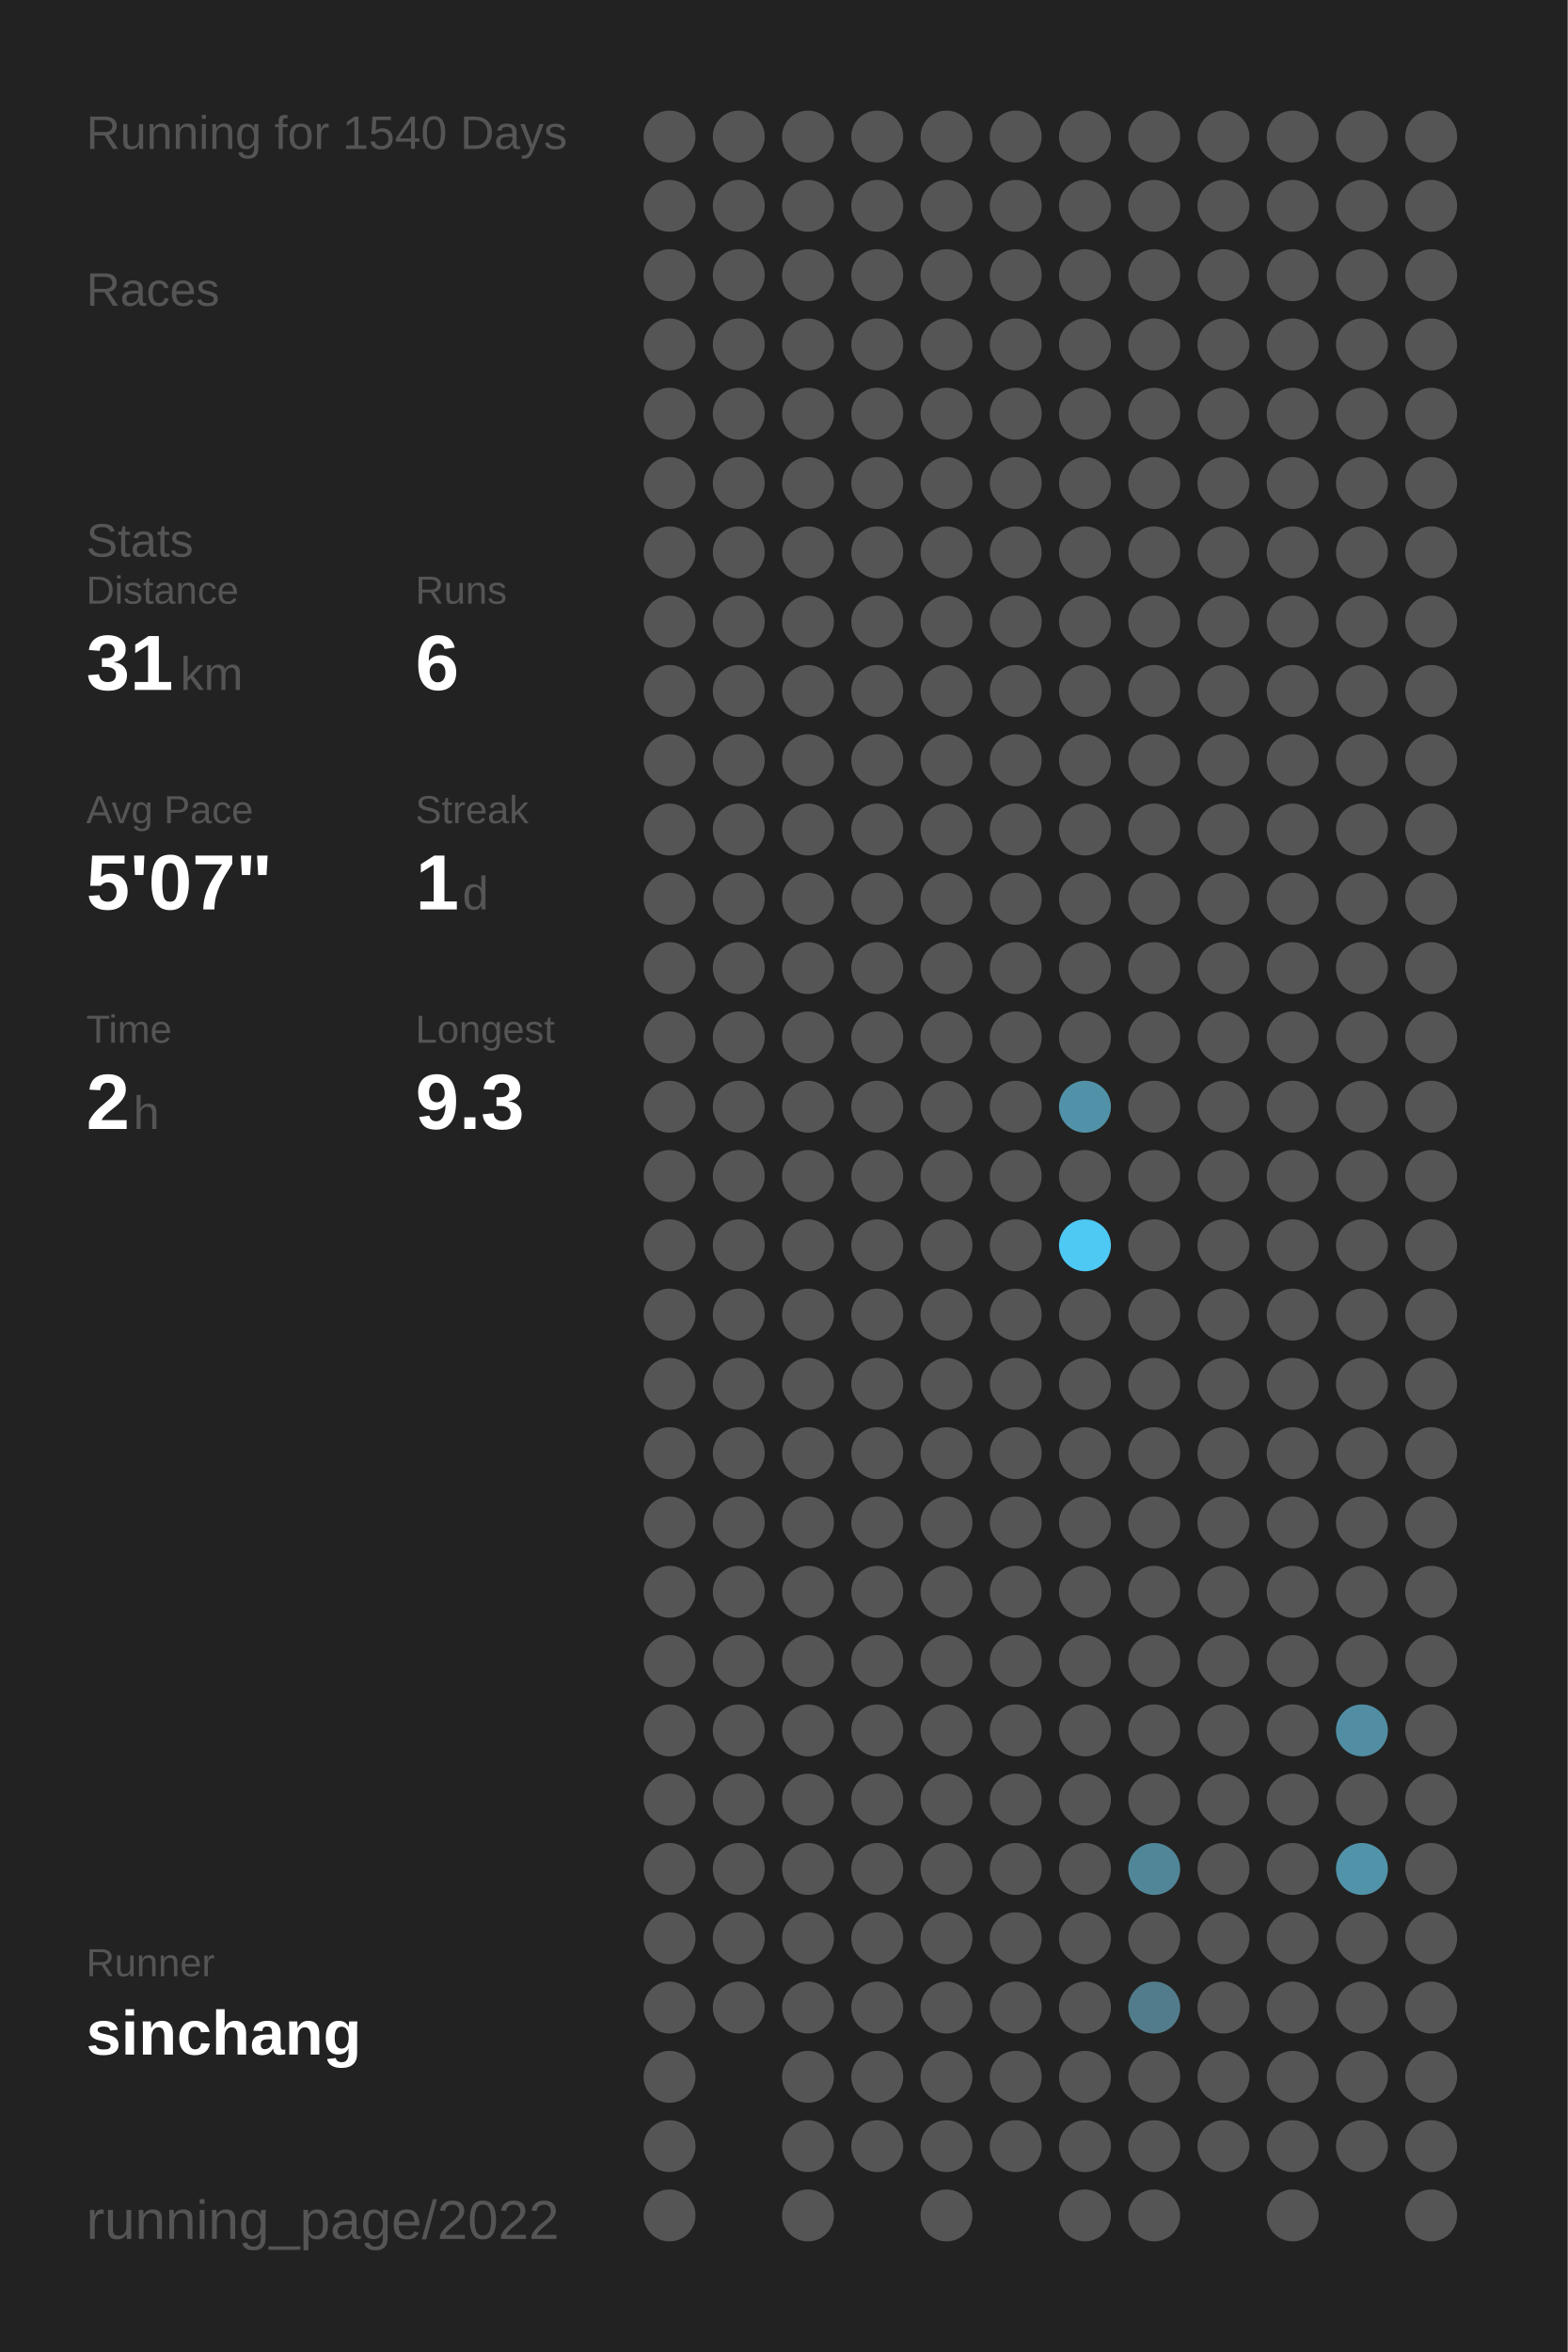
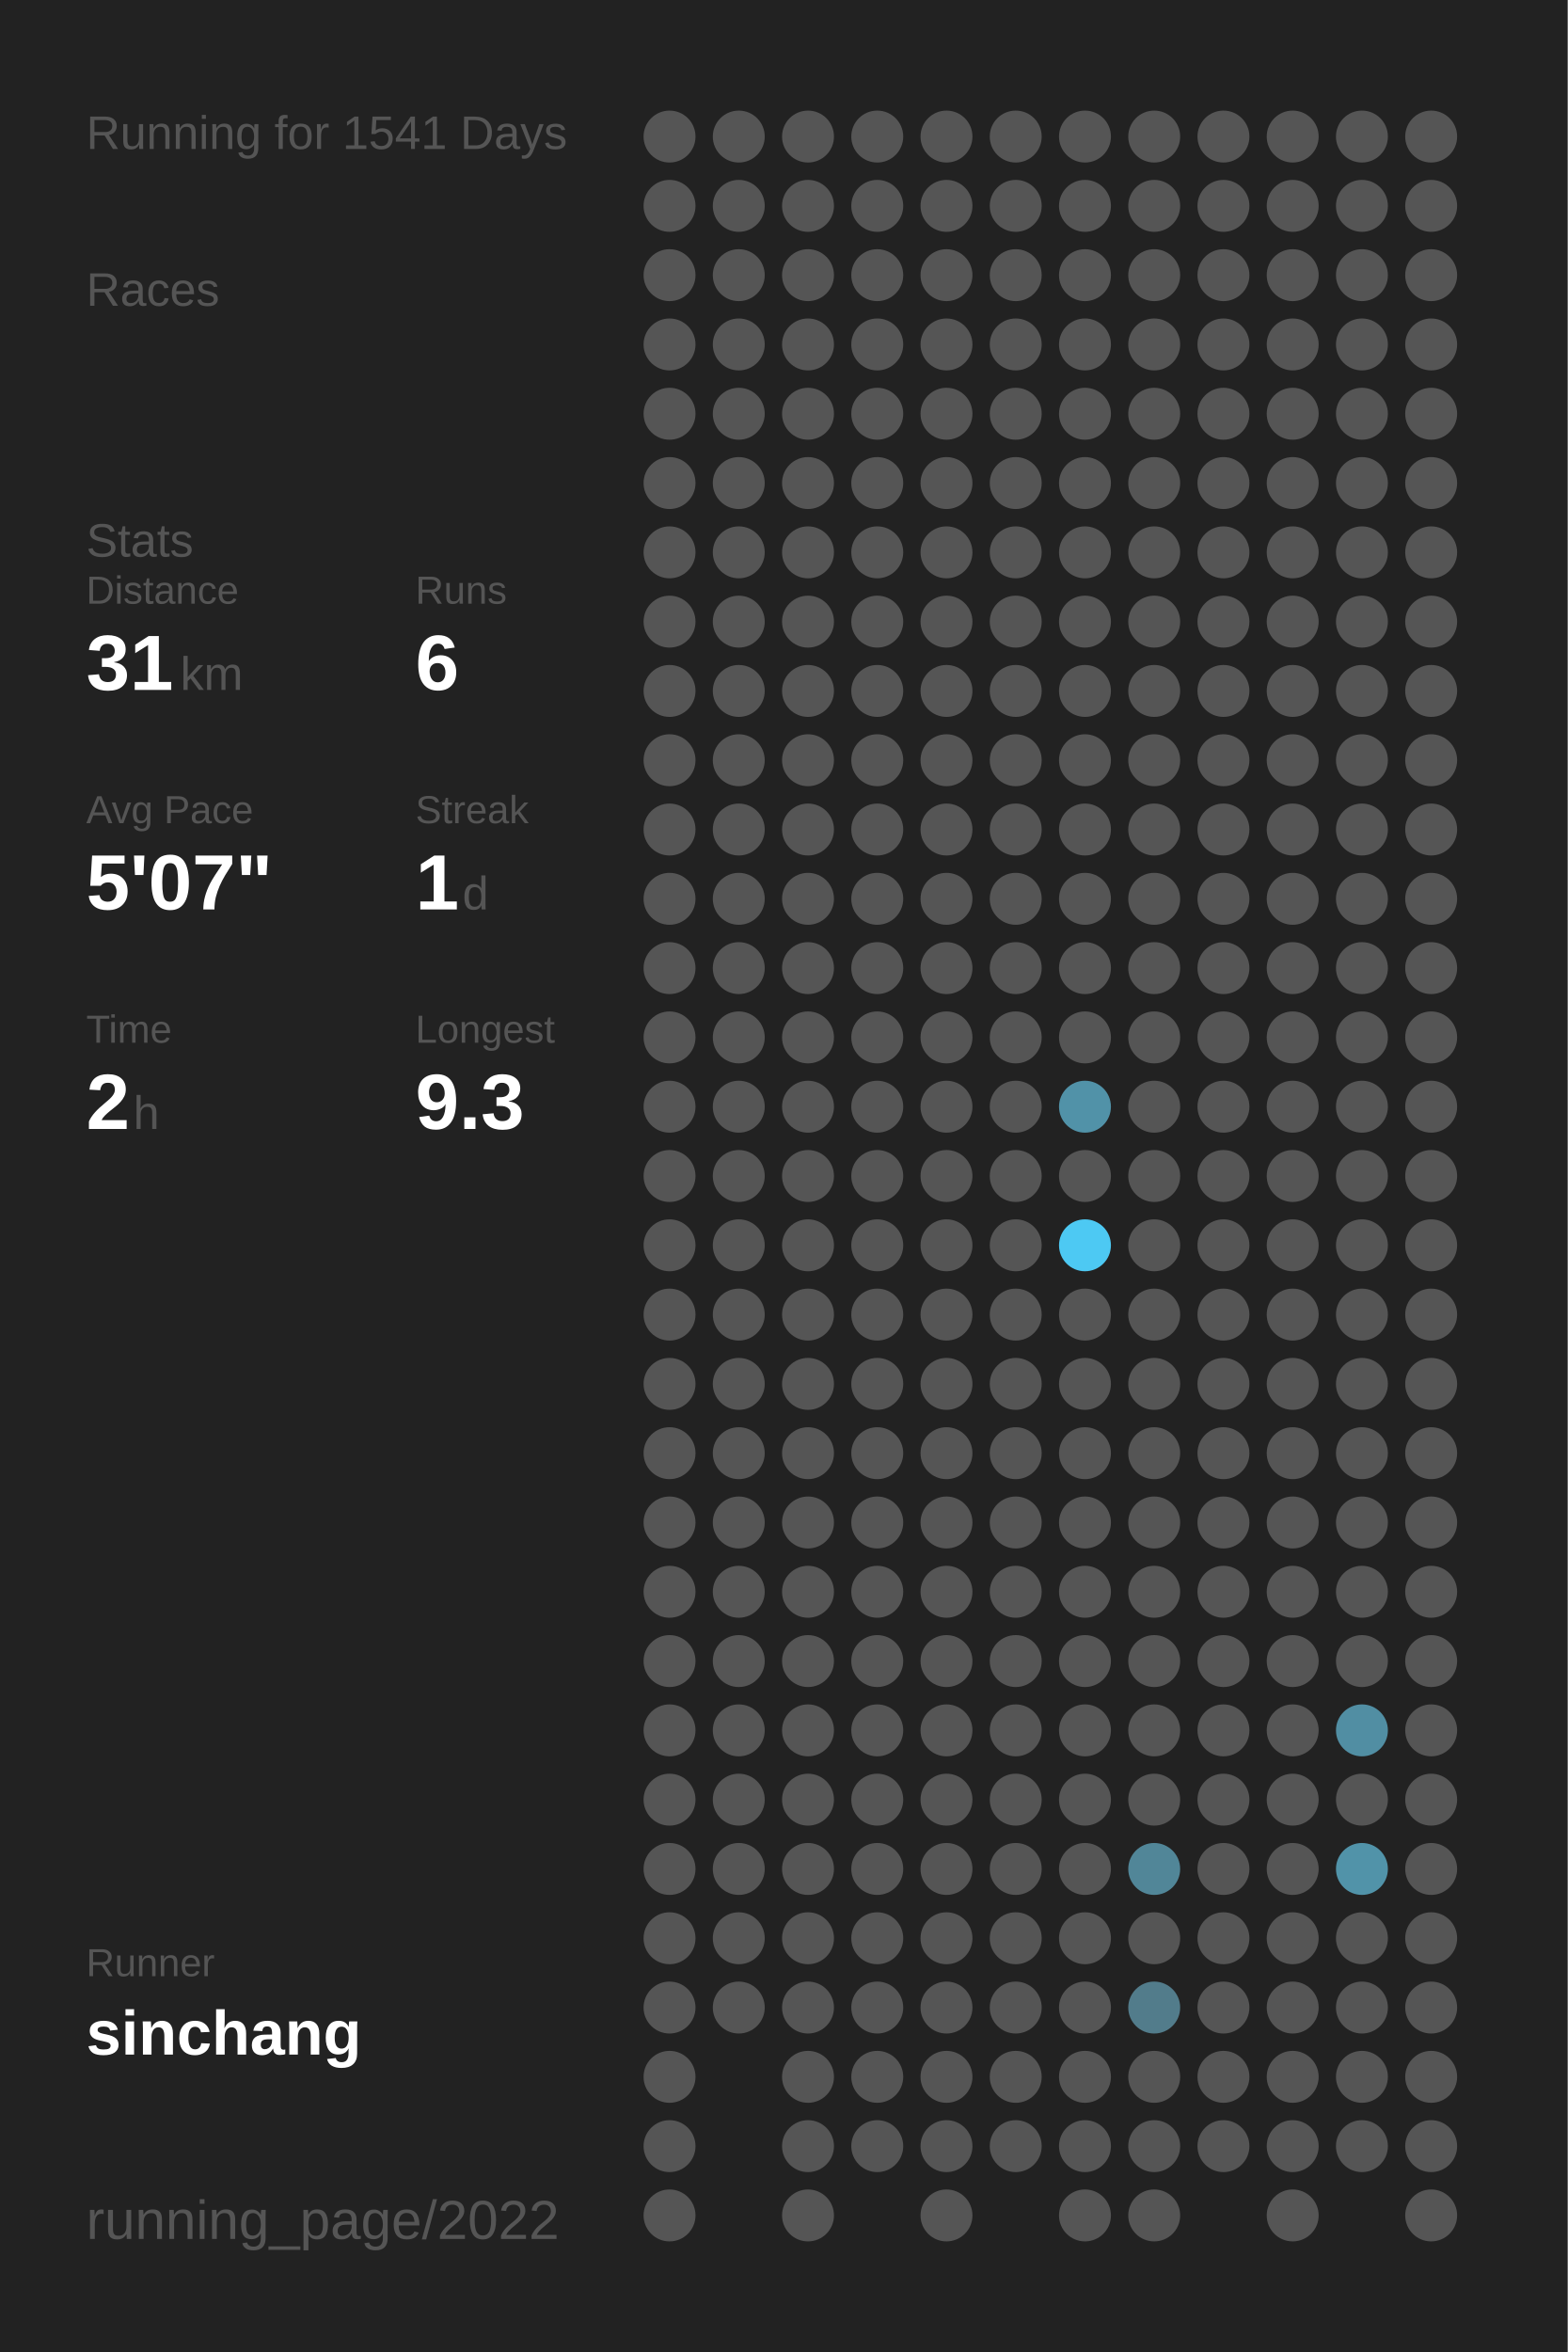
<svg xmlns="http://www.w3.org/2000/svg" baseProfile="full" height="300mm" version="1.1" viewBox="0,0,200,300" width="200mm">
  <defs />
  <rect fill="#222222" height="300" width="200" x="0" y="0" />
-   <text fill="#555555" style="font-size:6px; font-family:Arial;" x="11" y="19">Running for 1540 Days</text>
+   <text fill="#555555" style="font-size:6px; font-family:Arial;" x="11" y="19">Running for 1541 Days</text>
  <text fill="#555555" style="font-size:6px; font-family:Arial;" x="11" y="39">Races</text>
  <text fill="#555555" style="font-size:6px; font-family:Arial;" x="11" y="71">Stats</text>
  <text fill="#555555" style="font-size:5px; font-family:Arial;" x="11" y="77">Distance</text>
  <text fill="#FFFFFF" style="font-size:10px; font-family:Arial; font-weight:bold;" x="11" y="88">31</text>
  <text fill="#555555" style="font-size:6px; font-family:Arial;" x="23" y="88">km</text>
  <text fill="#555555" style="font-size:5px; font-family:Arial;" x="53" y="77">Runs</text>
  <text fill="#FFFFFF" style="font-size:10px; font-family:Arial; font-weight:bold;" x="53" y="88">6</text>
  <text fill="#555555" style="font-size:5px; font-family:Arial;" x="11" y="105">Avg Pace</text>
  <text fill="#FFFFFF" style="font-size:10px; font-family:Arial; font-weight:bold;" x="11" y="116">5'07"</text>
  <text fill="#555555" style="font-size:5px; font-family:Arial;" x="53" y="105">Streak</text>
  <text fill="#FFFFFF" style="font-size:10px; font-family:Arial; font-weight:bold;" x="53" y="116">1</text>
  <text fill="#555555" style="font-size:6px; font-family:Arial;" x="59" y="116">d</text>
  <text fill="#555555" style="font-size:5px; font-family:Arial;" x="11" y="133">Time</text>
  <text fill="#FFFFFF" style="font-size:10px; font-family:Arial; font-weight:bold;" x="11" y="144">2</text>
  <text fill="#555555" style="font-size:6px; font-family:Arial;" x="17" y="144">h</text>
  <text fill="#555555" style="font-size:5px; font-family:Arial;" x="53" y="133">Longest</text>
  <text fill="#FFFFFF" style="font-size:10px; font-family:Arial; font-weight:bold;" x="53" y="144">9.3</text>
  <text fill="#555555" style="font-size:5px; font-family:Arial;" x="11" y="252.065">Runner</text>
  <text fill="#FFFFFF" style="font-size:8px; font-family:Arial; font-weight:bold;" x="11" y="262.065">sinchang</text>
  <text fill="#555555" style="font-size:7px; font-family:Arial;" x="11" y="285.581">running_page/2022</text>
  <circle cx="85.417" cy="17.419" fill="#555555" r="3.312" />
  <circle cx="85.417" cy="26.258" fill="#555555" r="3.312" />
  <circle cx="85.417" cy="35.097" fill="#555555" r="3.312" />
  <circle cx="85.417" cy="43.935" fill="#555555" r="3.312" />
  <circle cx="85.417" cy="52.774" fill="#555555" r="3.312" />
  <circle cx="85.417" cy="61.613" fill="#555555" r="3.312" />
  <circle cx="85.417" cy="70.452" fill="#555555" r="3.312" />
  <circle cx="85.417" cy="79.29" fill="#555555" r="3.312" />
  <circle cx="85.417" cy="88.129" fill="#555555" r="3.312" />
  <circle cx="85.417" cy="96.968" fill="#555555" r="3.312" />
  <circle cx="85.417" cy="105.806" fill="#555555" r="3.312" />
  <circle cx="85.417" cy="114.645" fill="#555555" r="3.312" />
  <circle cx="85.417" cy="123.484" fill="#555555" r="3.312" />
  <circle cx="85.417" cy="132.323" fill="#555555" r="3.312" />
  <circle cx="85.417" cy="141.161" fill="#555555" r="3.312" />
  <circle cx="85.417" cy="150" fill="#555555" r="3.312" />
  <circle cx="85.417" cy="158.839" fill="#555555" r="3.312" />
  <circle cx="85.417" cy="167.677" fill="#555555" r="3.312" />
  <circle cx="85.417" cy="176.516" fill="#555555" r="3.312" />
  <circle cx="85.417" cy="185.355" fill="#555555" r="3.312" />
  <circle cx="85.417" cy="194.194" fill="#555555" r="3.312" />
  <circle cx="85.417" cy="203.032" fill="#555555" r="3.312" />
  <circle cx="85.417" cy="211.871" fill="#555555" r="3.312" />
  <circle cx="85.417" cy="220.71" fill="#555555" r="3.312" />
  <circle cx="85.417" cy="229.548" fill="#555555" r="3.312" />
  <circle cx="85.417" cy="238.387" fill="#555555" r="3.312" />
  <circle cx="85.417" cy="247.226" fill="#555555" r="3.312" />
  <circle cx="85.417" cy="256.065" fill="#555555" r="3.312" />
  <circle cx="85.417" cy="264.903" fill="#555555" r="3.312" />
  <circle cx="85.417" cy="273.742" fill="#555555" r="3.312" />
  <circle cx="85.417" cy="282.581" fill="#555555" r="3.312" />
  <circle cx="94.25" cy="17.419" fill="#555555" r="3.312" />
  <circle cx="94.25" cy="26.258" fill="#555555" r="3.312" />
  <circle cx="94.25" cy="35.097" fill="#555555" r="3.312" />
  <circle cx="94.25" cy="43.935" fill="#555555" r="3.312" />
  <circle cx="94.25" cy="52.774" fill="#555555" r="3.312" />
  <circle cx="94.25" cy="61.613" fill="#555555" r="3.312" />
  <circle cx="94.25" cy="70.452" fill="#555555" r="3.312" />
  <circle cx="94.25" cy="79.29" fill="#555555" r="3.312" />
  <circle cx="94.25" cy="88.129" fill="#555555" r="3.312" />
  <circle cx="94.25" cy="96.968" fill="#555555" r="3.312" />
  <circle cx="94.25" cy="105.806" fill="#555555" r="3.312" />
  <circle cx="94.25" cy="114.645" fill="#555555" r="3.312" />
  <circle cx="94.25" cy="123.484" fill="#555555" r="3.312" />
  <circle cx="94.25" cy="132.323" fill="#555555" r="3.312" />
  <circle cx="94.25" cy="141.161" fill="#555555" r="3.312" />
  <circle cx="94.25" cy="150" fill="#555555" r="3.312" />
  <circle cx="94.25" cy="158.839" fill="#555555" r="3.312" />
  <circle cx="94.25" cy="167.677" fill="#555555" r="3.312" />
  <circle cx="94.25" cy="176.516" fill="#555555" r="3.312" />
  <circle cx="94.25" cy="185.355" fill="#555555" r="3.312" />
  <circle cx="94.25" cy="194.194" fill="#555555" r="3.312" />
  <circle cx="94.25" cy="203.032" fill="#555555" r="3.312" />
  <circle cx="94.25" cy="211.871" fill="#555555" r="3.312" />
  <circle cx="94.25" cy="220.71" fill="#555555" r="3.312" />
  <circle cx="94.25" cy="229.548" fill="#555555" r="3.312" />
  <circle cx="94.25" cy="238.387" fill="#555555" r="3.312" />
  <circle cx="94.25" cy="247.226" fill="#555555" r="3.312" />
  <circle cx="94.25" cy="256.065" fill="#555555" r="3.312" />
  <circle cx="103.083" cy="17.419" fill="#555555" r="3.312" />
  <circle cx="103.083" cy="26.258" fill="#555555" r="3.312" />
  <circle cx="103.083" cy="35.097" fill="#555555" r="3.312" />
  <circle cx="103.083" cy="43.935" fill="#555555" r="3.312" />
  <circle cx="103.083" cy="52.774" fill="#555555" r="3.312" />
  <circle cx="103.083" cy="61.613" fill="#555555" r="3.312" />
  <circle cx="103.083" cy="70.452" fill="#555555" r="3.312" />
  <circle cx="103.083" cy="79.29" fill="#555555" r="3.312" />
  <circle cx="103.083" cy="88.129" fill="#555555" r="3.312" />
  <circle cx="103.083" cy="96.968" fill="#555555" r="3.312" />
  <circle cx="103.083" cy="105.806" fill="#555555" r="3.312" />
  <circle cx="103.083" cy="114.645" fill="#555555" r="3.312" />
  <circle cx="103.083" cy="123.484" fill="#555555" r="3.312" />
  <circle cx="103.083" cy="132.323" fill="#555555" r="3.312" />
  <circle cx="103.083" cy="141.161" fill="#555555" r="3.312" />
  <circle cx="103.083" cy="150" fill="#555555" r="3.312" />
  <circle cx="103.083" cy="158.839" fill="#555555" r="3.312" />
  <circle cx="103.083" cy="167.677" fill="#555555" r="3.312" />
  <circle cx="103.083" cy="176.516" fill="#555555" r="3.312" />
  <circle cx="103.083" cy="185.355" fill="#555555" r="3.312" />
  <circle cx="103.083" cy="194.194" fill="#555555" r="3.312" />
  <circle cx="103.083" cy="203.032" fill="#555555" r="3.312" />
  <circle cx="103.083" cy="211.871" fill="#555555" r="3.312" />
  <circle cx="103.083" cy="220.71" fill="#555555" r="3.312" />
  <circle cx="103.083" cy="229.548" fill="#555555" r="3.312" />
  <circle cx="103.083" cy="238.387" fill="#555555" r="3.312" />
  <circle cx="103.083" cy="247.226" fill="#555555" r="3.312" />
  <circle cx="103.083" cy="256.065" fill="#555555" r="3.312" />
  <circle cx="103.083" cy="264.903" fill="#555555" r="3.312" />
  <circle cx="103.083" cy="273.742" fill="#555555" r="3.312" />
  <circle cx="103.083" cy="282.581" fill="#555555" r="3.312" />
  <circle cx="111.917" cy="17.419" fill="#555555" r="3.312" />
  <circle cx="111.917" cy="26.258" fill="#555555" r="3.312" />
  <circle cx="111.917" cy="35.097" fill="#555555" r="3.312" />
  <circle cx="111.917" cy="43.935" fill="#555555" r="3.312" />
  <circle cx="111.917" cy="52.774" fill="#555555" r="3.312" />
  <circle cx="111.917" cy="61.613" fill="#555555" r="3.312" />
  <circle cx="111.917" cy="70.452" fill="#555555" r="3.312" />
  <circle cx="111.917" cy="79.29" fill="#555555" r="3.312" />
  <circle cx="111.917" cy="88.129" fill="#555555" r="3.312" />
  <circle cx="111.917" cy="96.968" fill="#555555" r="3.312" />
  <circle cx="111.917" cy="105.806" fill="#555555" r="3.312" />
  <circle cx="111.917" cy="114.645" fill="#555555" r="3.312" />
  <circle cx="111.917" cy="123.484" fill="#555555" r="3.312" />
  <circle cx="111.917" cy="132.323" fill="#555555" r="3.312" />
  <circle cx="111.917" cy="141.161" fill="#555555" r="3.312" />
  <circle cx="111.917" cy="150" fill="#555555" r="3.312" />
  <circle cx="111.917" cy="158.839" fill="#555555" r="3.312" />
  <circle cx="111.917" cy="167.677" fill="#555555" r="3.312" />
  <circle cx="111.917" cy="176.516" fill="#555555" r="3.312" />
  <circle cx="111.917" cy="185.355" fill="#555555" r="3.312" />
  <circle cx="111.917" cy="194.194" fill="#555555" r="3.312" />
  <circle cx="111.917" cy="203.032" fill="#555555" r="3.312" />
  <circle cx="111.917" cy="211.871" fill="#555555" r="3.312" />
  <circle cx="111.917" cy="220.71" fill="#555555" r="3.312" />
  <circle cx="111.917" cy="229.548" fill="#555555" r="3.312" />
  <circle cx="111.917" cy="238.387" fill="#555555" r="3.312" />
  <circle cx="111.917" cy="247.226" fill="#555555" r="3.312" />
  <circle cx="111.917" cy="256.065" fill="#555555" r="3.312" />
  <circle cx="111.917" cy="264.903" fill="#555555" r="3.312" />
  <circle cx="111.917" cy="273.742" fill="#555555" r="3.312" />
  <circle cx="120.75" cy="17.419" fill="#555555" r="3.312" />
  <circle cx="120.75" cy="26.258" fill="#555555" r="3.312" />
  <circle cx="120.75" cy="35.097" fill="#555555" r="3.312" />
  <circle cx="120.75" cy="43.935" fill="#555555" r="3.312" />
  <circle cx="120.75" cy="52.774" fill="#555555" r="3.312" />
  <circle cx="120.75" cy="61.613" fill="#555555" r="3.312" />
  <circle cx="120.75" cy="70.452" fill="#555555" r="3.312" />
  <circle cx="120.75" cy="79.29" fill="#555555" r="3.312" />
  <circle cx="120.75" cy="88.129" fill="#555555" r="3.312" />
  <circle cx="120.75" cy="96.968" fill="#555555" r="3.312" />
  <circle cx="120.75" cy="105.806" fill="#555555" r="3.312" />
  <circle cx="120.75" cy="114.645" fill="#555555" r="3.312" />
  <circle cx="120.75" cy="123.484" fill="#555555" r="3.312" />
  <circle cx="120.75" cy="132.323" fill="#555555" r="3.312" />
  <circle cx="120.75" cy="141.161" fill="#555555" r="3.312" />
  <circle cx="120.75" cy="150" fill="#555555" r="3.312" />
  <circle cx="120.75" cy="158.839" fill="#555555" r="3.312" />
  <circle cx="120.75" cy="167.677" fill="#555555" r="3.312" />
  <circle cx="120.75" cy="176.516" fill="#555555" r="3.312" />
  <circle cx="120.75" cy="185.355" fill="#555555" r="3.312" />
  <circle cx="120.75" cy="194.194" fill="#555555" r="3.312" />
  <circle cx="120.75" cy="203.032" fill="#555555" r="3.312" />
  <circle cx="120.75" cy="211.871" fill="#555555" r="3.312" />
  <circle cx="120.75" cy="220.71" fill="#555555" r="3.312" />
  <circle cx="120.75" cy="229.548" fill="#555555" r="3.312" />
  <circle cx="120.75" cy="238.387" fill="#555555" r="3.312" />
  <circle cx="120.75" cy="247.226" fill="#555555" r="3.312" />
  <circle cx="120.75" cy="256.065" fill="#555555" r="3.312" />
  <circle cx="120.75" cy="264.903" fill="#555555" r="3.312" />
  <circle cx="120.75" cy="273.742" fill="#555555" r="3.312" />
  <circle cx="120.75" cy="282.581" fill="#555555" r="3.312" />
  <circle cx="129.583" cy="17.419" fill="#555555" r="3.312" />
  <circle cx="129.583" cy="26.258" fill="#555555" r="3.312" />
  <circle cx="129.583" cy="35.097" fill="#555555" r="3.312" />
  <circle cx="129.583" cy="43.935" fill="#555555" r="3.312" />
  <circle cx="129.583" cy="52.774" fill="#555555" r="3.312" />
  <circle cx="129.583" cy="61.613" fill="#555555" r="3.312" />
  <circle cx="129.583" cy="70.452" fill="#555555" r="3.312" />
  <circle cx="129.583" cy="79.29" fill="#555555" r="3.312" />
  <circle cx="129.583" cy="88.129" fill="#555555" r="3.312" />
  <circle cx="129.583" cy="96.968" fill="#555555" r="3.312" />
  <circle cx="129.583" cy="105.806" fill="#555555" r="3.312" />
  <circle cx="129.583" cy="114.645" fill="#555555" r="3.312" />
  <circle cx="129.583" cy="123.484" fill="#555555" r="3.312" />
  <circle cx="129.583" cy="132.323" fill="#555555" r="3.312" />
  <circle cx="129.583" cy="141.161" fill="#555555" r="3.312" />
  <circle cx="129.583" cy="150" fill="#555555" r="3.312" />
  <circle cx="129.583" cy="158.839" fill="#555555" r="3.312" />
  <circle cx="129.583" cy="167.677" fill="#555555" r="3.312" />
  <circle cx="129.583" cy="176.516" fill="#555555" r="3.312" />
  <circle cx="129.583" cy="185.355" fill="#555555" r="3.312" />
  <circle cx="129.583" cy="194.194" fill="#555555" r="3.312" />
  <circle cx="129.583" cy="203.032" fill="#555555" r="3.312" />
  <circle cx="129.583" cy="211.871" fill="#555555" r="3.312" />
  <circle cx="129.583" cy="220.71" fill="#555555" r="3.312" />
  <circle cx="129.583" cy="229.548" fill="#555555" r="3.312" />
  <circle cx="129.583" cy="238.387" fill="#555555" r="3.312" />
  <circle cx="129.583" cy="247.226" fill="#555555" r="3.312" />
  <circle cx="129.583" cy="256.065" fill="#555555" r="3.312" />
  <circle cx="129.583" cy="264.903" fill="#555555" r="3.312" />
  <circle cx="129.583" cy="273.742" fill="#555555" r="3.312" />
  <circle cx="138.417" cy="17.419" fill="#555555" r="3.312" />
  <circle cx="138.417" cy="26.258" fill="#555555" r="3.312" />
  <circle cx="138.417" cy="35.097" fill="#555555" r="3.312" />
  <circle cx="138.417" cy="43.935" fill="#555555" r="3.312" />
  <circle cx="138.417" cy="52.774" fill="#555555" r="3.312" />
  <circle cx="138.417" cy="61.613" fill="#555555" r="3.312" />
  <circle cx="138.417" cy="70.452" fill="#555555" r="3.312" />
  <circle cx="138.417" cy="79.29" fill="#555555" r="3.312" />
  <circle cx="138.417" cy="88.129" fill="#555555" r="3.312" />
  <circle cx="138.417" cy="96.968" fill="#555555" r="3.312" />
  <circle cx="138.417" cy="105.806" fill="#555555" r="3.312" />
  <circle cx="138.417" cy="114.645" fill="#555555" r="3.312" />
  <circle cx="138.417" cy="123.484" fill="#555555" r="3.312" />
  <circle cx="138.417" cy="132.323" fill="#555555" r="3.312" />
  <circle cx="138.417" cy="141.161" fill="#5192a8" r="3.312" />
  <circle cx="138.417" cy="150" fill="#555555" r="3.312" />
  <circle cx="138.417" cy="158.839" fill="#4dc9f3" r="3.312" />
  <circle cx="138.417" cy="167.677" fill="#555555" r="3.312" />
  <circle cx="138.417" cy="176.516" fill="#555555" r="3.312" />
  <circle cx="138.417" cy="185.355" fill="#555555" r="3.312" />
  <circle cx="138.417" cy="194.194" fill="#555555" r="3.312" />
  <circle cx="138.417" cy="203.032" fill="#555555" r="3.312" />
  <circle cx="138.417" cy="211.871" fill="#555555" r="3.312" />
  <circle cx="138.417" cy="220.71" fill="#555555" r="3.312" />
  <circle cx="138.417" cy="229.548" fill="#555555" r="3.312" />
  <circle cx="138.417" cy="238.387" fill="#555555" r="3.312" />
  <circle cx="138.417" cy="247.226" fill="#555555" r="3.312" />
  <circle cx="138.417" cy="256.065" fill="#555555" r="3.312" />
  <circle cx="138.417" cy="264.903" fill="#555555" r="3.312" />
  <circle cx="138.417" cy="273.742" fill="#555555" r="3.312" />
  <circle cx="138.417" cy="282.581" fill="#555555" r="3.312" />
  <circle cx="147.25" cy="17.419" fill="#555555" r="3.312" />
  <circle cx="147.25" cy="26.258" fill="#555555" r="3.312" />
  <circle cx="147.25" cy="35.097" fill="#555555" r="3.312" />
  <circle cx="147.25" cy="43.935" fill="#555555" r="3.312" />
  <circle cx="147.25" cy="52.774" fill="#555555" r="3.312" />
  <circle cx="147.25" cy="61.613" fill="#555555" r="3.312" />
  <circle cx="147.25" cy="70.452" fill="#555555" r="3.312" />
  <circle cx="147.25" cy="79.29" fill="#555555" r="3.312" />
  <circle cx="147.25" cy="88.129" fill="#555555" r="3.312" />
  <circle cx="147.25" cy="96.968" fill="#555555" r="3.312" />
  <circle cx="147.25" cy="105.806" fill="#555555" r="3.312" />
  <circle cx="147.25" cy="114.645" fill="#555555" r="3.312" />
  <circle cx="147.25" cy="123.484" fill="#555555" r="3.312" />
  <circle cx="147.25" cy="132.323" fill="#555555" r="3.312" />
  <circle cx="147.25" cy="141.161" fill="#555555" r="3.312" />
  <circle cx="147.25" cy="150" fill="#555555" r="3.312" />
  <circle cx="147.25" cy="158.839" fill="#555555" r="3.312" />
  <circle cx="147.25" cy="167.677" fill="#555555" r="3.312" />
  <circle cx="147.25" cy="176.516" fill="#555555" r="3.312" />
  <circle cx="147.25" cy="185.355" fill="#555555" r="3.312" />
  <circle cx="147.25" cy="194.194" fill="#555555" r="3.312" />
  <circle cx="147.25" cy="203.032" fill="#555555" r="3.312" />
  <circle cx="147.25" cy="211.871" fill="#555555" r="3.312" />
  <circle cx="147.25" cy="220.71" fill="#555555" r="3.312" />
  <circle cx="147.25" cy="229.548" fill="#555555" r="3.312" />
  <circle cx="147.25" cy="238.387" fill="#518698" r="3.312" />
  <circle cx="147.25" cy="247.226" fill="#555555" r="3.312" />
  <circle cx="147.25" cy="256.065" fill="#527c8b" r="3.312" />
  <circle cx="147.25" cy="264.903" fill="#555555" r="3.312" />
  <circle cx="147.25" cy="273.742" fill="#555555" r="3.312" />
  <circle cx="147.25" cy="282.581" fill="#555555" r="3.312" />
  <circle cx="156.083" cy="17.419" fill="#555555" r="3.312" />
  <circle cx="156.083" cy="26.258" fill="#555555" r="3.312" />
  <circle cx="156.083" cy="35.097" fill="#555555" r="3.312" />
  <circle cx="156.083" cy="43.935" fill="#555555" r="3.312" />
  <circle cx="156.083" cy="52.774" fill="#555555" r="3.312" />
  <circle cx="156.083" cy="61.613" fill="#555555" r="3.312" />
  <circle cx="156.083" cy="70.452" fill="#555555" r="3.312" />
  <circle cx="156.083" cy="79.29" fill="#555555" r="3.312" />
  <circle cx="156.083" cy="88.129" fill="#555555" r="3.312" />
  <circle cx="156.083" cy="96.968" fill="#555555" r="3.312" />
  <circle cx="156.083" cy="105.806" fill="#555555" r="3.312" />
  <circle cx="156.083" cy="114.645" fill="#555555" r="3.312" />
  <circle cx="156.083" cy="123.484" fill="#555555" r="3.312" />
  <circle cx="156.083" cy="132.323" fill="#555555" r="3.312" />
  <circle cx="156.083" cy="141.161" fill="#555555" r="3.312" />
  <circle cx="156.083" cy="150" fill="#555555" r="3.312" />
  <circle cx="156.083" cy="158.839" fill="#555555" r="3.312" />
  <circle cx="156.083" cy="167.677" fill="#555555" r="3.312" />
  <circle cx="156.083" cy="176.516" fill="#555555" r="3.312" />
  <circle cx="156.083" cy="185.355" fill="#555555" r="3.312" />
  <circle cx="156.083" cy="194.194" fill="#555555" r="3.312" />
  <circle cx="156.083" cy="203.032" fill="#555555" r="3.312" />
  <circle cx="156.083" cy="211.871" fill="#555555" r="3.312" />
  <circle cx="156.083" cy="220.71" fill="#555555" r="3.312" />
  <circle cx="156.083" cy="229.548" fill="#555555" r="3.312" />
  <circle cx="156.083" cy="238.387" fill="#555555" r="3.312" />
  <circle cx="156.083" cy="247.226" fill="#555555" r="3.312" />
  <circle cx="156.083" cy="256.065" fill="#555555" r="3.312" />
  <circle cx="156.083" cy="264.903" fill="#555555" r="3.312" />
  <circle cx="156.083" cy="273.742" fill="#555555" r="3.312" />
  <circle cx="164.917" cy="17.419" fill="#555555" r="3.312" />
  <circle cx="164.917" cy="26.258" fill="#555555" r="3.312" />
  <circle cx="164.917" cy="35.097" fill="#555555" r="3.312" />
  <circle cx="164.917" cy="43.935" fill="#555555" r="3.312" />
  <circle cx="164.917" cy="52.774" fill="#555555" r="3.312" />
  <circle cx="164.917" cy="61.613" fill="#555555" r="3.312" />
  <circle cx="164.917" cy="70.452" fill="#555555" r="3.312" />
  <circle cx="164.917" cy="79.29" fill="#555555" r="3.312" />
  <circle cx="164.917" cy="88.129" fill="#555555" r="3.312" />
  <circle cx="164.917" cy="96.968" fill="#555555" r="3.312" />
  <circle cx="164.917" cy="105.806" fill="#555555" r="3.312" />
  <circle cx="164.917" cy="114.645" fill="#555555" r="3.312" />
  <circle cx="164.917" cy="123.484" fill="#555555" r="3.312" />
  <circle cx="164.917" cy="132.323" fill="#555555" r="3.312" />
  <circle cx="164.917" cy="141.161" fill="#555555" r="3.312" />
  <circle cx="164.917" cy="150" fill="#555555" r="3.312" />
  <circle cx="164.917" cy="158.839" fill="#555555" r="3.312" />
  <circle cx="164.917" cy="167.677" fill="#555555" r="3.312" />
  <circle cx="164.917" cy="176.516" fill="#555555" r="3.312" />
  <circle cx="164.917" cy="185.355" fill="#555555" r="3.312" />
  <circle cx="164.917" cy="194.194" fill="#555555" r="3.312" />
  <circle cx="164.917" cy="203.032" fill="#555555" r="3.312" />
  <circle cx="164.917" cy="211.871" fill="#555555" r="3.312" />
  <circle cx="164.917" cy="220.71" fill="#555555" r="3.312" />
  <circle cx="164.917" cy="229.548" fill="#555555" r="3.312" />
  <circle cx="164.917" cy="238.387" fill="#555555" r="3.312" />
  <circle cx="164.917" cy="247.226" fill="#555555" r="3.312" />
  <circle cx="164.917" cy="256.065" fill="#555555" r="3.312" />
  <circle cx="164.917" cy="264.903" fill="#555555" r="3.312" />
  <circle cx="164.917" cy="273.742" fill="#555555" r="3.312" />
  <circle cx="164.917" cy="282.581" fill="#555555" r="3.312" />
  <circle cx="173.75" cy="17.419" fill="#555555" r="3.312" />
  <circle cx="173.75" cy="26.258" fill="#555555" r="3.312" />
  <circle cx="173.75" cy="35.097" fill="#555555" r="3.312" />
  <circle cx="173.75" cy="43.935" fill="#555555" r="3.312" />
  <circle cx="173.75" cy="52.774" fill="#555555" r="3.312" />
  <circle cx="173.75" cy="61.613" fill="#555555" r="3.312" />
  <circle cx="173.75" cy="70.452" fill="#555555" r="3.312" />
  <circle cx="173.75" cy="79.29" fill="#555555" r="3.312" />
  <circle cx="173.75" cy="88.129" fill="#555555" r="3.312" />
  <circle cx="173.75" cy="96.968" fill="#555555" r="3.312" />
  <circle cx="173.75" cy="105.806" fill="#555555" r="3.312" />
  <circle cx="173.75" cy="114.645" fill="#555555" r="3.312" />
  <circle cx="173.75" cy="123.484" fill="#555555" r="3.312" />
  <circle cx="173.75" cy="132.323" fill="#555555" r="3.312" />
  <circle cx="173.75" cy="141.161" fill="#555555" r="3.312" />
  <circle cx="173.75" cy="150" fill="#555555" r="3.312" />
  <circle cx="173.75" cy="158.839" fill="#555555" r="3.312" />
  <circle cx="173.75" cy="167.677" fill="#555555" r="3.312" />
  <circle cx="173.75" cy="176.516" fill="#555555" r="3.312" />
  <circle cx="173.75" cy="185.355" fill="#555555" r="3.312" />
  <circle cx="173.75" cy="194.194" fill="#555555" r="3.312" />
  <circle cx="173.75" cy="203.032" fill="#555555" r="3.312" />
  <circle cx="173.75" cy="211.871" fill="#555555" r="3.312" />
  <circle cx="173.75" cy="220.71" fill="#518ea3" r="3.312" />
  <circle cx="173.75" cy="229.548" fill="#555555" r="3.312" />
  <circle cx="173.75" cy="238.387" fill="#5193a9" r="3.312" />
  <circle cx="173.75" cy="247.226" fill="#555555" r="3.312" />
  <circle cx="173.75" cy="256.065" fill="#555555" r="3.312" />
  <circle cx="173.75" cy="264.903" fill="#555555" r="3.312" />
  <circle cx="173.75" cy="273.742" fill="#555555" r="3.312" />
  <circle cx="182.583" cy="17.419" fill="#555555" r="3.312" />
  <circle cx="182.583" cy="26.258" fill="#555555" r="3.312" />
  <circle cx="182.583" cy="35.097" fill="#555555" r="3.312" />
  <circle cx="182.583" cy="43.935" fill="#555555" r="3.312" />
  <circle cx="182.583" cy="52.774" fill="#555555" r="3.312" />
  <circle cx="182.583" cy="61.613" fill="#555555" r="3.312" />
  <circle cx="182.583" cy="70.452" fill="#555555" r="3.312" />
  <circle cx="182.583" cy="79.29" fill="#555555" r="3.312" />
  <circle cx="182.583" cy="88.129" fill="#555555" r="3.312" />
  <circle cx="182.583" cy="96.968" fill="#555555" r="3.312" />
  <circle cx="182.583" cy="105.806" fill="#555555" r="3.312" />
  <circle cx="182.583" cy="114.645" fill="#555555" r="3.312" />
  <circle cx="182.583" cy="123.484" fill="#555555" r="3.312" />
  <circle cx="182.583" cy="132.323" fill="#555555" r="3.312" />
  <circle cx="182.583" cy="141.161" fill="#555555" r="3.312" />
  <circle cx="182.583" cy="150" fill="#555555" r="3.312" />
  <circle cx="182.583" cy="158.839" fill="#555555" r="3.312" />
  <circle cx="182.583" cy="167.677" fill="#555555" r="3.312" />
  <circle cx="182.583" cy="176.516" fill="#555555" r="3.312" />
  <circle cx="182.583" cy="185.355" fill="#555555" r="3.312" />
  <circle cx="182.583" cy="194.194" fill="#555555" r="3.312" />
  <circle cx="182.583" cy="203.032" fill="#555555" r="3.312" />
  <circle cx="182.583" cy="211.871" fill="#555555" r="3.312" />
  <circle cx="182.583" cy="220.71" fill="#555555" r="3.312" />
  <circle cx="182.583" cy="229.548" fill="#555555" r="3.312" />
  <circle cx="182.583" cy="238.387" fill="#555555" r="3.312" />
  <circle cx="182.583" cy="247.226" fill="#555555" r="3.312" />
  <circle cx="182.583" cy="256.065" fill="#555555" r="3.312" />
  <circle cx="182.583" cy="264.903" fill="#555555" r="3.312" />
  <circle cx="182.583" cy="273.742" fill="#555555" r="3.312" />
  <circle cx="182.583" cy="282.581" fill="#555555" r="3.312" />
</svg>
